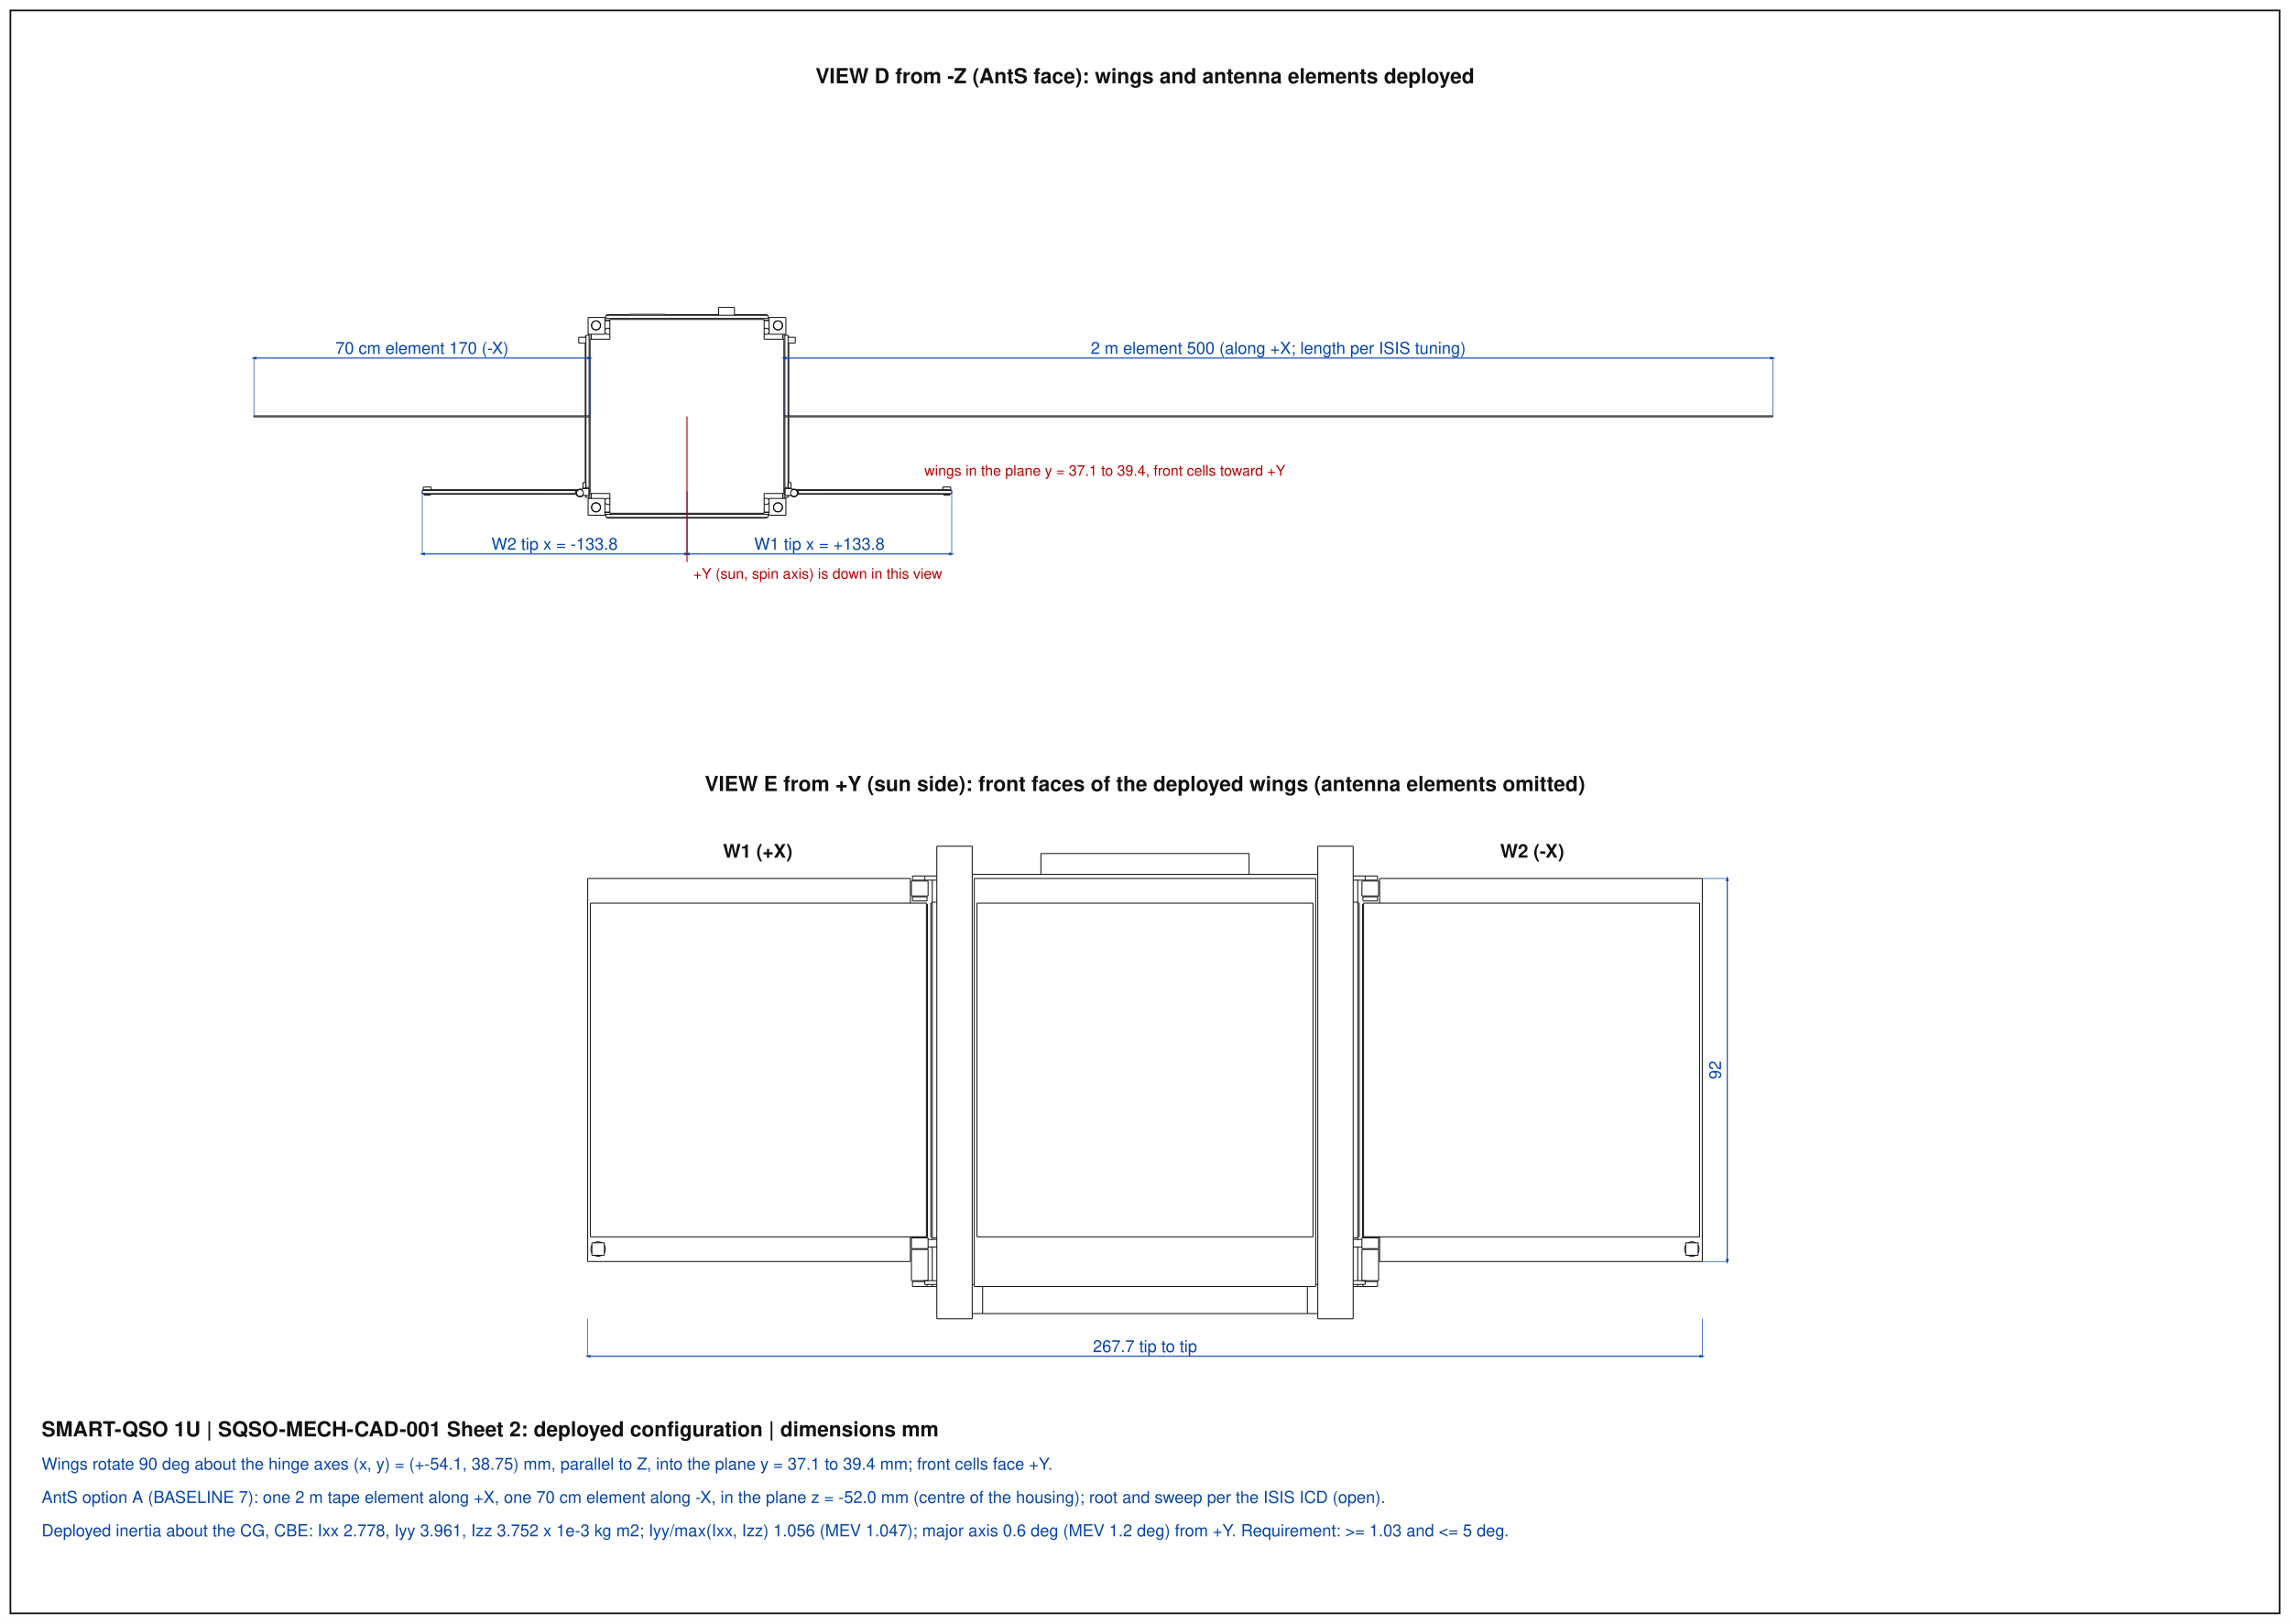
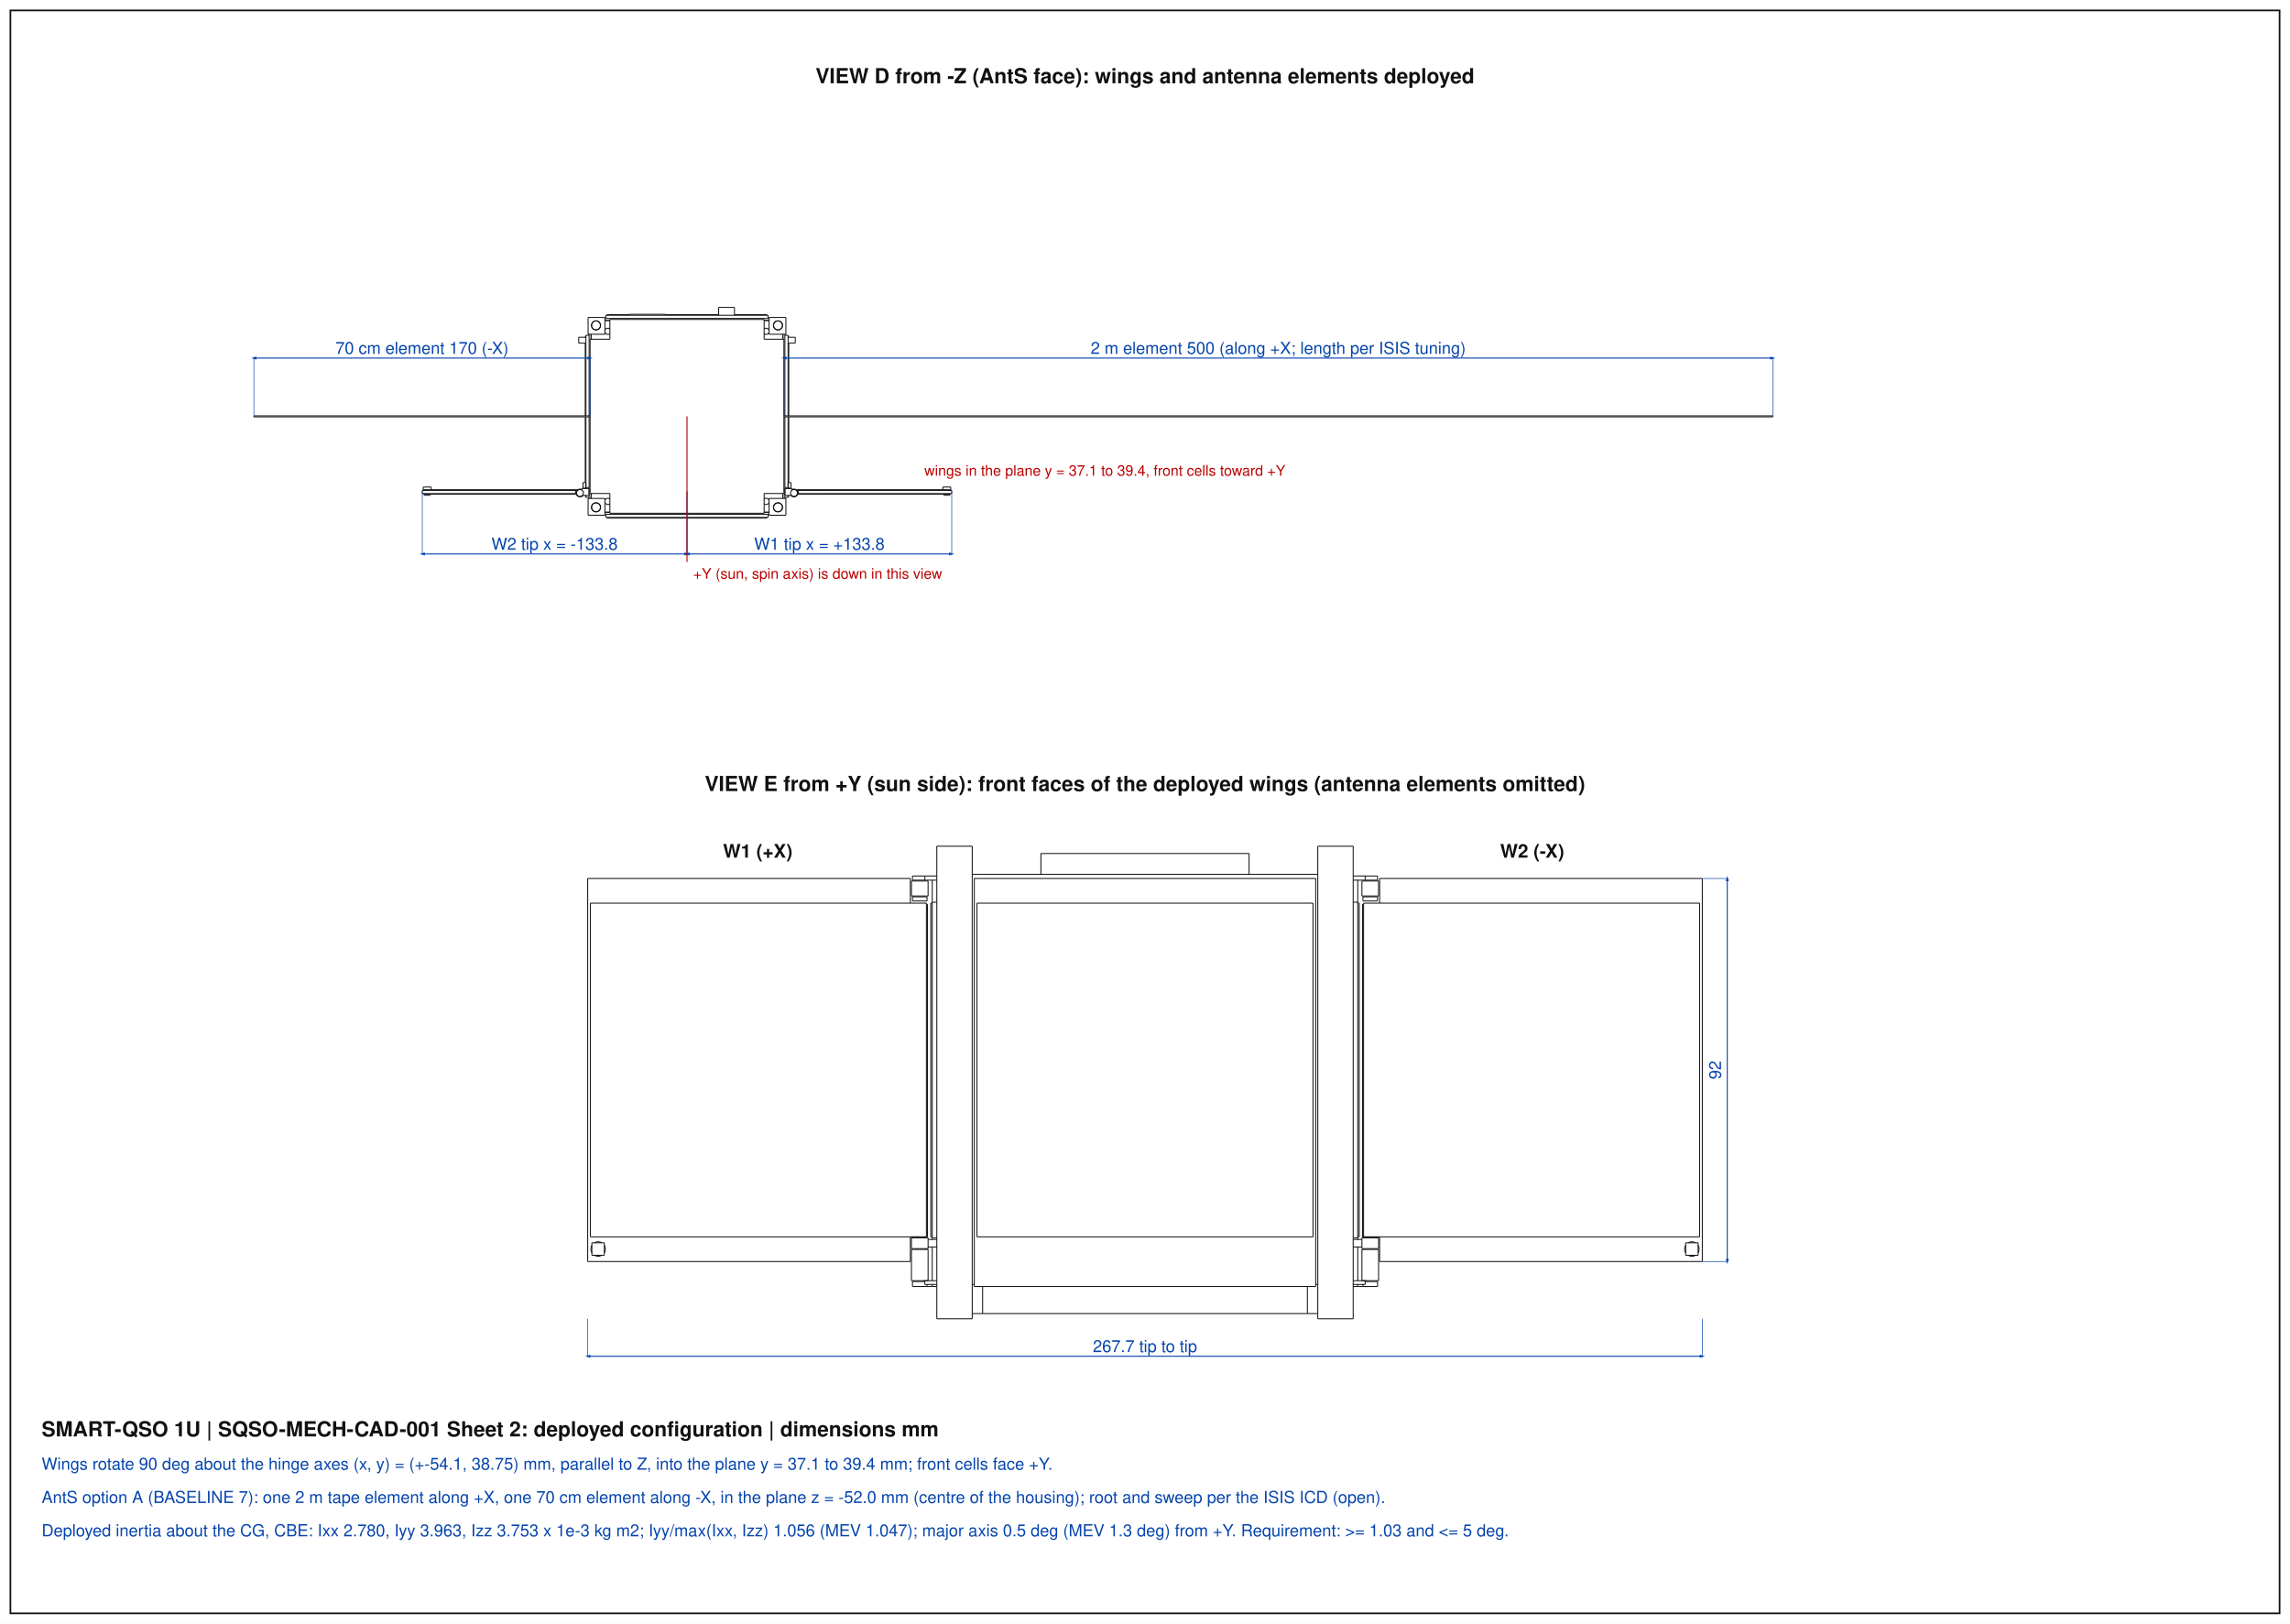
<svg xmlns="http://www.w3.org/2000/svg" width="1100" height="780" viewBox="0 0 1100 780">
  <style>polyline.v{fill:none;stroke:#111;stroke-width:0.45}polyline.h{fill:none;stroke:#999;stroke-width:0.25;stroke-dasharray:1.5,1.5}line.dim{stroke:#0645ad;stroke-width:0.5}line.ext{stroke:#0645ad;stroke-width:0.3}line.call{stroke:#b00;stroke-width:0.5}rect.env{fill:none;stroke:#e07b00;stroke-width:0.5;stroke-dasharray:4,2}text.t{font-family:Helvetica,Arial,sans-serif;fill:#0645ad}text.c{font-family:Helvetica,Arial,sans-serif;fill:#b00}text.h{font-family:Helvetica,Arial,sans-serif;fill:#111;font-weight:bold}rect.frame{fill:none;stroke:#111;stroke-width:0.8}</style>
  <defs>
    <marker id="a" viewBox="0 0 10 10" refX="5" refY="5" markerWidth="5" markerHeight="5" orient="auto-start-reverse">
      <path d="M0,2 L10,5 L0,8 z" fill="#0645ad" />
    </marker>
  </defs>
  <rect x="0" y="0" width="1100" height="780" fill="#fff" />
  <rect class="frame" x="5" y="5" width="1090" height="770" />
  <polyline class="v" points="369.43,239.43 377.50,239.43" />
  <polyline class="v" points="369.43,239.43 369.43,247.50" />
  <polyline class="v" points="375.93,243.70 375.76,244.55 375.28,245.28 374.55,245.76 373.70,245.93 372.85,245.76 372.12,245.28 371.64,244.55 371.47,243.70 371.64,242.85 372.12,242.12 372.85,241.64 373.70,241.47 374.55,241.64 375.28,242.12 375.76,242.85 375.93,243.70" />
  <polyline class="v" points="377.50,239.43 377.50,247.50" />
  <polyline class="v" points="369.43,247.50 377.50,247.50" />
  <polyline class="v" points="377.50,152.50 377.50,160.57" />
  <polyline class="v" points="369.43,152.50 369.43,160.57" />
  <polyline class="v" points="369.43,160.57 377.50,160.57" />
  <polyline class="v" points="369.43,152.50 377.50,152.50" />
  <polyline class="v" points="375.93,156.30 375.76,157.15 375.28,157.88 374.55,158.36 373.70,158.53 372.85,158.36 372.12,157.88 371.64,157.15 371.47,156.30 371.64,155.45 372.12,154.72 372.85,154.24 373.70,154.07 374.55,154.24 375.28,154.72 375.76,155.45 375.93,156.30" />
  <polyline class="v" points="282.50,239.43 282.50,247.50" />
  <polyline class="v" points="282.50,239.43 290.57,239.43" />
  <polyline class="v" points="282.50,247.50 290.57,247.50" />
  <polyline class="v" points="290.57,239.43 290.57,247.50" />
  <polyline class="v" points="288.53,243.70 288.36,244.55 287.88,245.28 287.15,245.76 286.30,245.93 285.45,245.76 284.72,245.28 284.24,244.55 284.07,243.70 284.24,242.85 284.72,242.12 285.45,241.64 286.30,241.47 287.15,241.64 287.88,242.12 288.36,242.85 288.53,243.70" />
  <polyline class="v" points="282.50,152.50 282.50,160.57" />
  <polyline class="v" points="282.50,152.50 290.57,152.50" />
  <polyline class="v" points="282.50,160.57 290.57,160.57" />
  <polyline class="v" points="290.57,152.50 290.57,160.57" />
  <polyline class="v" points="288.53,156.30 288.36,157.15 287.88,157.88 287.15,158.36 286.30,158.53 285.45,158.36 284.72,157.88 284.24,157.15 284.07,156.30 284.24,155.45 284.72,154.72 285.45,154.24 286.30,154.07 287.15,154.24 287.88,154.72 288.36,155.45 288.53,156.30" />
  <polyline class="v" points="283.93,160.57 283.93,162.95" />
  <polyline class="v" points="283.93,237.05 283.93,239.43" />
  <polyline class="v" points="290.57,153.93 292.95,153.93" />
  <polyline class="v" points="367.05,153.93 369.43,153.93" />
  <polyline class="v" points="290.57,246.07 292.95,246.07" />
  <polyline class="v" points="367.05,246.07 369.43,246.07" />
  <polyline class="v" points="376.07,160.57 376.07,162.95" />
  <polyline class="v" points="376.07,237.05 376.07,239.43" />
  <polyline class="v" points="292.95,160.34 292.31,160.64 291.59,160.61 290.97,160.27 290.57,159.68" />
  <polyline class="v" points="290.57,158.62 290.97,158.03 291.59,157.69 292.31,157.66 292.95,157.96" />
  <polyline class="v" points="369.43,159.68 369.03,160.27 368.41,160.61 367.69,160.64 367.05,160.34" />
  <polyline class="v" points="367.05,157.96 367.69,157.66 368.41,157.69 369.03,158.03 369.43,158.62" />
  <polyline class="v" points="292.95,242.04 292.31,242.34 291.59,242.31 290.97,241.97 290.57,241.38" />
  <polyline class="v" points="290.57,240.32 290.97,239.73 291.59,239.39 292.31,239.36 292.95,239.66" />
  <polyline class="v" points="369.43,241.38 369.03,241.97 368.41,242.31 367.69,242.34 367.05,242.04" />
  <polyline class="v" points="367.05,239.66 367.69,239.36 368.41,239.39 369.03,239.73 369.43,240.32" />
  <polyline class="v" points="376.07,160.57 376.07,162.95" />
  <polyline class="v" points="376.07,237.05 376.07,239.43" />
  <polyline class="v" points="377.02,160.57 377.02,161.05" />
  <polyline class="v" points="377.02,234.20 377.02,239.43" />
  <polyline class="v" points="282.98,160.57 282.98,161.05" />
  <polyline class="v" points="282.98,234.20 282.98,239.43" />
  <polyline class="v" points="283.93,160.57 283.93,162.95" />
  <polyline class="v" points="283.93,237.05 283.93,239.43" />
  <polyline class="v" points="290.57,246.07 292.95,246.07" />
  <polyline class="v" points="367.05,246.07 369.43,246.07" />
  <polyline class="v" points="290.57,247.03 291.05,247.03" />
  <polyline class="v" points="368.95,247.03 369.43,247.03" />
  <polyline class="v" points="290.57,152.97 291.05,152.97" />
  <polyline class="v" points="368.95,152.97 369.43,152.97" />
  <polyline class="v" points="290.57,153.93 292.95,153.93" />
  <polyline class="v" points="367.05,153.93 369.43,153.93" />
  <polyline class="v" points="375.84,243.70 375.65,244.57 375.13,245.29 374.36,245.73 373.48,245.83 372.63,245.55 371.97,244.96 371.61,244.14 371.61,243.26 371.97,242.44 372.63,241.85 373.48,241.57 374.36,241.67 375.13,242.11 375.65,242.83 375.84,243.70" />
  <polyline class="v" points="288.44,156.30 288.25,157.17 287.73,157.89 286.96,158.33 286.08,158.43 285.23,158.15 284.57,157.56 284.21,156.74 284.21,155.86 284.57,155.04 285.23,154.45 286.08,154.17 286.96,154.27 287.73,154.71 288.25,155.43 288.44,156.30" />
  <polyline class="v" points="288.44,243.70 288.25,244.57 287.73,245.29 286.96,245.73 286.08,245.83 285.23,245.55 284.57,244.96 284.21,244.14 284.21,243.26 284.57,242.44 285.23,241.85 286.08,241.57 286.96,241.67 287.73,242.11 288.25,242.83 288.44,243.70" />
  <polyline class="v" points="375.84,156.30 375.65,157.17 375.13,157.89 374.36,158.33 373.48,158.43 372.63,158.15 371.97,157.56 371.61,156.74 371.61,155.86 371.97,155.04 372.63,154.45 373.48,154.17 374.36,154.27 375.13,154.71 375.65,155.43 375.84,156.30" />
  <polyline class="v" points="352.80,147.66 352.70,147.66 352.42,147.66 351.97,147.66 351.37,147.66 350.65,147.66 349.85,147.66 349.00,147.66 348.15,147.66 347.35,147.66 346.63,147.66 346.03,147.66 345.58,147.66 345.30,147.66 345.20,147.66" />
  <polyline class="v" points="302.45,150.98 302.45,151.45" />
  <polyline class="v" points="319.55,150.98 319.55,151.45" />
  <polyline class="v" points="302.45,150.98 319.55,150.98" />
  <polyline class="v" points="377.02,161.05 377.02,199.76" />
  <polyline class="v" points="377.02,200.24 377.02,234.20" />
  <polyline class="v" points="377.02,161.05 378.55,161.05" />
  <polyline class="v" points="378.55,234.20 377.02,234.20" />
  <polyline class="v" points="378.55,161.05 378.55,199.76" />
  <polyline class="v" points="378.55,200.24 378.55,234.20" />
  <polyline class="v" points="377.02,238.95 378.55,238.95" />
  <polyline class="v" points="378.55,238.95 378.55,238.00" />
  <polyline class="v" points="378.55,234.68 378.55,234.48" />
  <polyline class="v" points="378.88,161.67 378.88,162.00" />
  <polyline class="v" points="378.88,164.85 378.88,199.76" />
  <polyline class="v" points="378.88,200.24 378.88,231.82" />
  <polyline class="v" points="378.88,234.49 378.88,234.67" />
  <polyline class="v" points="378.88,238.00 378.88,238.33" />
  <polyline class="v" points="378.55,161.67 378.88,161.67" />
  <polyline class="v" points="378.55,238.33 378.88,238.33" />
  <polyline class="v" points="281.45,161.05 281.45,199.76" />
  <polyline class="v" points="281.45,200.24 281.45,234.20" />
  <polyline class="v" points="281.45,238.95 281.45,238.00" />
  <polyline class="v" points="281.45,234.68 281.45,234.48" />
  <polyline class="v" points="281.45,161.05 282.98,161.05" />
  <polyline class="v" points="282.98,234.20 281.45,234.20" />
  <polyline class="v" points="282.98,161.05 282.98,199.76" />
  <polyline class="v" points="282.98,200.24 282.98,234.20" />
  <polyline class="v" points="281.45,238.95 282.98,238.95" />
  <polyline class="v" points="281.12,161.67 281.12,162.00" />
  <polyline class="v" points="281.12,164.85 281.12,199.76" />
  <polyline class="v" points="281.12,200.24 281.12,231.82" />
  <polyline class="v" points="281.12,234.49 281.12,234.67" />
  <polyline class="v" points="281.12,238.00 281.12,238.33" />
  <polyline class="v" points="281.12,161.67 281.45,161.67" />
  <polyline class="v" points="281.12,238.33 281.45,238.33" />
  <polyline class="v" points="291.05,247.03 291.05,248.55" />
  <polyline class="v" points="368.95,247.03 368.95,248.55" />
  <polyline class="v" points="291.05,247.03 368.95,247.03" />
  <polyline class="v" points="291.05,248.55 368.95,248.55" />
  <polyline class="v" points="291.67,248.55 291.67,248.88" />
  <polyline class="v" points="368.33,248.55 368.33,248.88" />
  <polyline class="v" points="291.67,248.88 368.33,248.88" />
  <polyline class="v" points="291.05,151.45 291.05,152.97" />
  <polyline class="v" points="291.05,151.45 368.95,151.45" />
  <polyline class="v" points="291.05,152.97 368.95,152.97" />
  <polyline class="v" points="368.95,151.45 368.95,152.97" />
  <polyline class="v" points="291.67,151.12 291.67,151.45" />
  <polyline class="v" points="368.33,151.12 368.33,151.45" />
  <polyline class="v" points="291.67,151.12 302.45,151.12" />
  <polyline class="v" points="319.55,151.12 345.20,151.12" />
  <polyline class="v" points="352.80,151.12 368.33,151.12" />
  <polyline class="v" points="457.16,235.58 383.53,235.58" />
  <polyline class="v" points="382.84,235.58 383.53,235.58" />
  <polyline class="v" points="457.16,235.58 457.16,237.10" />
  <polyline class="v" points="383.53,237.10 383.53,235.58" />
  <polyline class="v" points="457.16,237.10 383.53,237.10" />
  <polyline class="v" points="383.27,237.10 383.53,237.10" />
  <polyline class="v" points="456.54,235.24 382.47,235.25" />
  <polyline class="v" points="456.54,235.24 456.54,235.58" />
  <polyline class="v" points="456.54,237.43 456.21,237.43" />
  <polyline class="v" points="453.36,237.43 383.19,237.43" />
  <polyline class="v" points="456.54,237.10 456.54,237.43" />
  <polyline class="v" points="456.21,237.43 453.36,237.43" />
  <polyline class="v" points="456.21,237.90 453.36,237.90" />
  <polyline class="v" points="456.21,237.43 456.21,237.90" />
  <polyline class="v" points="453.36,237.43 453.36,237.90" />
  <polyline class="v" points="456.68,233.96 456.63,233.96 456.49,233.96 456.27,233.96 455.97,233.96 455.61,233.96 455.21,233.96 454.78,233.96 454.36,233.96 453.96,233.96 453.60,233.96 453.30,233.96 453.07,233.96 452.93,233.96 452.88,233.96" />
  <polyline class="v" points="383.06,236.81 382.89,237.53 382.43,238.11 381.76,238.43 381.03,238.43 380.36,238.11 379.90,237.53 379.73,236.81 379.90,236.09 380.36,235.51 381.03,235.19 381.76,235.19 382.43,235.51 382.89,236.09 383.06,236.81" />
  <polyline class="v" points="380.44,234.68 380.44,235.45" />
  <polyline class="v" points="377.02,234.68 380.44,234.68" />
  <polyline class="v" points="377.02,234.68 377.02,238.00" />
  <polyline class="v" points="377.02,238.00 380.23,238.00" />
  <polyline class="v" points="383.30,236.81 383.14,237.57 382.69,238.20 382.02,238.61 381.26,238.71 380.51,238.49 379.91,238.00" />
  <polyline class="v" points="380.44,235.17 381.20,234.92 381.98,235.01 382.67,235.40 383.13,236.04 383.30,236.81" />
  <polyline class="v" points="380.44,235.15 380.48,235.15" />
  <polyline class="v" points="382.01,162.00 382.01,162.04 382.01,162.14 382.01,162.31 382.01,162.54 382.01,162.81 382.01,163.11 382.01,163.43 382.01,163.74 382.01,164.04 382.01,164.31 382.01,164.54 382.01,164.71 382.01,164.81 382.01,164.85" />
  <polyline class="v" points="378.55,231.82 378.55,234.48" />
  <polyline class="v" points="379.97,231.82 379.97,234.48" />
  <polyline class="v" points="378.55,231.82 379.97,231.82" />
  <polyline class="v" points="378.55,234.48 379.97,234.48" />
  <polyline class="v" points="202.84,235.58 276.47,235.58" />
  <polyline class="v" points="277.16,235.58 276.47,235.58" />
  <polyline class="v" points="202.84,235.58 202.84,237.10" />
  <polyline class="v" points="276.47,237.10 276.47,235.58" />
  <polyline class="v" points="202.84,237.10 276.47,237.10" />
  <polyline class="v" points="276.73,237.10 276.47,237.10" />
  <polyline class="v" points="203.46,235.24 277.53,235.25" />
  <polyline class="v" points="203.46,235.24 203.46,235.58" />
  <polyline class="v" points="203.46,237.43 203.79,237.43" />
  <polyline class="v" points="206.64,237.43 276.81,237.43" />
  <polyline class="v" points="203.46,237.10 203.46,237.43" />
  <polyline class="v" points="203.79,237.43 206.64,237.43" />
  <polyline class="v" points="203.79,237.90 206.64,237.90" />
  <polyline class="v" points="203.79,237.43 203.79,237.90" />
  <polyline class="v" points="206.64,237.43 206.64,237.90" />
  <polyline class="v" points="203.32,233.96 203.37,233.96 203.51,233.96 203.73,233.96 204.03,233.96 204.39,233.96 204.79,233.96 205.22,233.96 205.64,233.96 206.04,233.96 206.40,233.96 206.70,233.96 206.93,233.96 207.07,233.96 207.12,233.96" />
  <polyline class="v" points="276.94,236.81 277.11,237.53 277.57,238.11 278.24,238.43 278.97,238.43 279.64,238.11 280.10,237.53 280.27,236.81 280.10,236.09 279.64,235.51 278.97,235.19 278.24,235.19 277.57,235.51 277.11,236.09 276.94,236.81" />
  <polyline class="v" points="279.56,234.68 279.56,235.45" />
  <polyline class="v" points="282.98,234.68 279.56,234.68" />
  <polyline class="v" points="282.98,234.68 282.98,238.00" />
  <polyline class="v" points="282.98,238.00 279.77,238.00" />
  <polyline class="v" points="276.70,236.81 276.86,237.57 277.31,238.20 277.98,238.61 278.74,238.71 279.49,238.49 280.09,238.00" />
  <polyline class="v" points="279.56,235.17 278.80,234.92 278.02,235.01 277.33,235.40 276.87,236.04 276.70,236.81" />
  <polyline class="v" points="279.56,235.15 279.52,235.15" />
  <polyline class="v" points="277.99,162.00 277.99,162.04 277.99,162.14 277.99,162.31 277.99,162.54 277.99,162.81 277.99,163.11 277.99,163.43 277.99,163.74 277.99,164.04 277.99,164.31 277.99,164.54 277.99,164.71 277.99,164.81 277.99,164.85" />
  <polyline class="v" points="281.45,231.82 281.45,234.48" />
  <polyline class="v" points="280.03,231.82 280.03,234.48" />
  <polyline class="v" points="281.45,231.82 280.03,231.82" />
  <polyline class="v" points="281.45,234.48 280.03,234.48" />
  <polyline class="v" points="283.45,162.95 283.45,237.05" />
  <polyline class="v" points="292.95,237.05 283.45,237.05" />
  <polyline class="v" points="292.95,246.55 367.05,246.55" />
  <polyline class="v" points="367.05,237.05 367.05,246.55" />
  <polyline class="v" points="376.55,237.05 367.05,237.05" />
  <polyline class="v" points="376.55,162.95 376.55,237.05" />
  <polyline class="v" points="376.55,162.95 367.05,162.95" />
  <polyline class="v" points="367.05,153.45 367.05,162.95" />
  <polyline class="v" points="292.95,153.45 367.05,153.45" />
  <polyline class="v" points="292.95,153.45 292.95,162.95" />
  <polyline class="v" points="292.95,162.95 283.45,162.95" />
  <polyline class="v" points="292.95,237.05 292.95,246.55" />
  <polyline class="v" points="851.55,199.76 851.55,200.24" />
  <polyline class="v" points="376.55,199.76 851.55,199.76" />
  <polyline class="v" points="376.55,200.24 851.55,200.24" />
  <polyline class="v" points="121.95,199.76 121.95,200.24" />
  <polyline class="v" points="121.95,199.76 283.45,199.76" />
  <polyline class="v" points="121.95,200.24 283.45,200.24" />
  <polyline class="v" points="287.25,158.32 287.25,158.21" />
  <polyline class="v" points="287.44,154.50 287.61,154.50" />
  <polyline class="v" points="372.39,154.50 372.56,154.50" />
  <polyline class="v" points="372.75,241.79 372.75,241.68" />
  <polyline class="v" points="372.75,158.32 372.75,158.21" />
  <polyline class="v" points="372.39,245.50 372.56,245.50" />
  <polyline class="v" points="287.44,245.50 287.61,245.50" />
  <polyline class="v" points="287.25,241.79 287.25,241.68" />
  <polyline class="v" points="345.20,147.66 345.20,151.45" />
  <polyline class="v" points="352.80,147.66 352.80,151.45" />
  <polyline class="v" points="452.88,233.96 452.88,235.24" />
  <polyline class="v" points="456.68,233.96 456.68,235.58" />
  <polyline class="v" points="378.55,164.85 382.01,164.85" />
  <polyline class="v" points="378.55,162.00 382.01,162.00" />
  <polyline class="v" points="203.32,233.96 203.32,235.58" />
  <polyline class="v" points="207.12,233.96 207.12,235.24" />
  <polyline class="v" points="281.45,162.00 277.99,162.00" />
  <polyline class="v" points="281.45,164.85 277.99,164.85" />
  <text class="h" x="550.0" y="40.0" font-size="10" text-anchor="middle">VIEW D  from -Z (AntS face): wings and antenna elements deployed</text>
  <line class="ext" x1="376.55" y1="200.00" x2="376.55" y2="172.00" />
  <line class="ext" x1="851.55" y1="200.00" x2="851.55" y2="172.00" />
  <line class="dim" x1="376.55" y1="172.00" x2="851.55" y2="172.00" marker-start="url(#a)" marker-end="url(#a)" />
  <text class="t" x="614.0" y="170.0" font-size="8" text-anchor="middle">2 m element 500 (along +X; length per ISIS tuning)</text>
  <line class="ext" x1="121.95" y1="200.00" x2="121.95" y2="172.00" />
  <line class="ext" x1="283.45" y1="200.00" x2="283.45" y2="172.00" />
  <line class="dim" x1="121.95" y1="172.00" x2="283.45" y2="172.00" marker-start="url(#a)" marker-end="url(#a)" />
  <text class="t" x="202.7" y="170.0" font-size="8" text-anchor="middle">70 cm element 170 (-X)</text>
  <line class="ext" x1="330.00" y1="236.10" x2="330.00" y2="266.10" />
  <line class="ext" x1="457.16" y1="236.10" x2="457.16" y2="266.10" />
  <line class="dim" x1="330.00" y1="266.10" x2="457.16" y2="266.10" marker-start="url(#a)" marker-end="url(#a)" />
  <text class="t" x="393.6" y="264.1" font-size="8" text-anchor="middle">W1 tip x = +133.8</text>
  <line class="ext" x1="202.84" y1="236.10" x2="202.84" y2="266.10" />
  <line class="ext" x1="330.00" y1="236.10" x2="330.00" y2="266.10" />
  <line class="dim" x1="202.84" y1="266.10" x2="330.00" y2="266.10" marker-start="url(#a)" marker-end="url(#a)" />
  <text class="t" x="266.4" y="264.1" font-size="8" text-anchor="middle">W2 tip x = -133.8</text>
  <line class="call" x1="330.00" y1="200.00" x2="330.00" y2="270.00" />
  <text class="c" x="333.0" y="278.0" font-size="7" text-anchor="start">+Y (sun, spin axis) is down in this view</text>
  <text class="c" x="444.0" y="228.5" font-size="7" text-anchor="start">wings in the plane y = 37.1 to 39.4, front cells toward +Y</text>
  <polyline class="v" points="467.00,406.50 467.00,633.50" />
  <polyline class="v" points="450.00,633.50 450.00,406.50" />
  <polyline class="v" points="467.00,633.50 450.00,633.50" />
  <polyline class="v" points="467.00,406.50 450.00,406.50" />
  <polyline class="v" points="650.00,406.50 650.00,633.50" />
  <polyline class="v" points="650.00,633.50 633.00,633.50" />
  <polyline class="v" points="633.00,406.50 633.00,633.50" />
  <polyline class="v" points="650.00,406.50 633.00,406.50" />
  <polyline class="v" points="633.00,617.00 632.00,617.00" />
  <polyline class="v" points="468.00,617.00 467.00,617.00" />
  <polyline class="v" points="633.00,420.00 467.00,420.00" />
  <polyline class="v" points="447.80,433.40 447.80,422.80" />
  <polyline class="v" points="447.80,618.00 450.00,618.00" />
  <polyline class="v" points="450.00,433.40 447.80,433.40" />
  <polyline class="v" points="447.80,595.40 447.80,594.60" />
  <polyline class="v" points="447.80,594.60 447.80,433.40" />
  <polyline class="v" points="450.00,594.60 447.80,594.60" />
  <polyline class="v" points="447.10,594.15 447.10,433.85" />
  <polyline class="v" points="447.80,594.15 447.10,594.15" />
  <polyline class="v" points="447.80,433.85 447.10,433.85" />
  <polyline class="v" points="652.20,433.40 652.20,422.80" />
  <polyline class="v" points="652.20,595.40 652.20,594.60" />
  <polyline class="v" points="652.20,594.60 652.20,433.40" />
  <polyline class="v" points="650.00,618.00 652.20,618.00" />
  <polyline class="v" points="652.20,433.40 650.00,433.40" />
  <polyline class="v" points="652.20,594.60 650.00,594.60" />
  <polyline class="v" points="652.90,594.15 652.90,433.85" />
  <polyline class="v" points="652.90,594.15 652.20,594.15" />
  <polyline class="v" points="652.90,433.85 652.20,433.85" />
  <polyline class="v" points="632.00,618.00 632.00,422.00" />
  <polyline class="v" points="468.00,618.00 468.00,422.00" />
  <polyline class="v" points="632.00,618.00 468.00,618.00" />
  <polyline class="v" points="632.00,422.00 468.00,422.00" />
  <polyline class="v" points="630.70,594.15 630.70,433.85" />
  <polyline class="v" points="469.30,594.15 469.30,433.85" />
  <polyline class="v" points="630.70,594.15 469.30,594.15" />
  <polyline class="v" points="630.70,433.85 469.30,433.85" />
  <polyline class="v" points="282.30,422.00 437.30,422.00" />
  <polyline class="v" points="282.30,606.00 282.30,422.00" />
  <polyline class="v" points="437.30,433.85 437.30,422.00" />
  <polyline class="v" points="282.30,606.00 437.30,606.00" />
  <polyline class="v" points="445.50,434.40 445.00,434.40" />
  <polyline class="v" points="437.30,606.00 437.30,594.20" />
  <polyline class="v" points="445.50,594.20 445.50,434.40" />
  <polyline class="v" points="445.50,594.20 437.30,594.20" />
  <polyline class="v" points="287.30,596.50 286.36,596.63 285.50,597.00" />
  <polyline class="v" points="284.30,598.20 283.86,599.37 283.86,600.63 284.30,601.80" />
  <polyline class="v" points="285.50,603.00 286.67,603.44 287.93,603.44 289.10,603.00" />
  <polyline class="v" points="290.30,601.80 290.74,600.63 290.74,599.37 290.30,598.20" />
  <polyline class="v" points="289.10,597.00 288.24,596.63 287.30,596.50" />
  <polyline class="v" points="283.60,594.15 283.60,433.85" />
  <polyline class="v" points="283.60,433.85 445.00,433.85" />
  <polyline class="v" points="445.00,594.15 445.00,433.85" />
  <polyline class="v" points="283.60,594.15 445.00,594.15" />
  <polyline class="v" points="284.30,603.00 284.30,597.00" />
  <polyline class="v" points="284.30,597.00 290.30,597.00" />
  <polyline class="v" points="290.30,603.00 290.30,597.00" />
  <polyline class="v" points="284.30,603.00 290.30,603.00" />
  <polyline class="v" points="438.30,422.80 438.35,422.80 438.49,422.80 438.73,422.80 439.06,422.80 439.46,422.80 439.92,422.80 440.44,422.80 441.00,422.80 441.58,422.80 442.17,422.80 442.74,422.80 443.29,422.80 443.80,422.80 444.25,422.80" />
  <polyline class="v" points="444.25,422.80 444.25,420.80" />
  <polyline class="v" points="444.25,420.80 443.80,420.80 443.29,420.80 442.74,420.80 442.17,420.80 441.58,420.80 441.00,420.80 440.44,420.80 439.92,420.80 439.46,420.80 439.06,420.80 438.73,420.80 438.49,420.80 438.35,420.80 438.30,420.80" />
  <polyline class="v" points="450.00,420.80 444.25,420.80" />
  <polyline class="v" points="450.00,422.80 444.25,422.80" />
  <polyline class="v" points="438.30,618.00 438.30,615.60" />
  <polyline class="v" points="438.30,618.00 438.39,618.00 438.65,618.00 439.06,618.00 439.62,618.00 440.28,618.00 441.02,618.00 441.80,618.00 442.58,618.00 443.32,618.00 443.98,618.00 444.54,618.00 444.95,618.00 445.21,618.00 445.30,618.00" />
  <polyline class="v" points="438.30,615.60 438.35,615.60 438.49,615.60 438.73,615.60 439.06,615.60 439.46,615.60 439.92,615.60 440.44,615.60 441.00,615.60 441.58,615.60 442.17,615.60 442.74,615.60 443.29,615.60 443.80,615.60 444.25,615.60" />
  <polyline class="v" points="444.25,617.00 444.25,615.60" />
  <polyline class="v" points="443.80,615.60 443.80,615.20" />
  <polyline class="v" points="450.00,615.20 443.80,615.20" />
  <polyline class="v" points="450.00,617.00 444.25,617.00" />
  <polyline class="v" points="438.30,430.80 438.39,430.80 438.65,430.80 439.06,430.80 439.62,430.80 440.28,430.80 441.02,430.80 441.80,430.80 442.58,430.80 443.32,430.80 443.98,430.80 444.54,430.80 444.95,430.80 445.21,430.80 445.30,430.80" />
  <polyline class="v" points="438.30,432.80 438.30,430.80" />
  <polyline class="v" points="438.30,432.80 438.39,432.80 438.65,432.80 439.06,432.80 439.62,432.80 440.28,432.80 441.02,432.80 441.80,432.80 442.58,432.80 443.32,432.80 443.98,432.80 444.54,432.80 444.95,432.80 445.21,432.80 445.30,432.80" />
  <polyline class="v" points="437.80,600.20 437.90,600.20 438.20,600.20 438.67,600.20 439.31,600.20 440.06,600.20 440.91,600.20 441.80,600.20 442.69,600.20 443.54,600.20 444.29,600.20 444.93,600.20 445.40,600.20 445.70,600.20 445.80,600.20" />
  <polyline class="v" points="437.80,615.20 437.80,600.20" />
  <polyline class="v" points="437.80,615.20 437.90,615.20 438.20,615.20 438.67,615.20 439.31,615.20 440.06,615.20 440.91,615.20 441.80,615.20 442.69,615.20 443.54,615.20 444.29,615.20 444.93,615.20 445.40,615.20 445.70,615.20 445.80,615.20" />
  <polyline class="v" points="437.80,423.20 437.90,423.20 438.20,423.20 438.67,423.20 439.31,423.20 440.06,423.20 440.91,423.20 441.80,423.20 442.69,423.20 443.54,423.20 444.29,423.20 444.93,423.20 445.40,423.20 445.70,423.20 445.80,423.20" />
  <polyline class="v" points="437.80,430.40 437.80,423.20" />
  <polyline class="v" points="437.80,430.40 437.90,430.40 438.20,430.40 438.67,430.40 439.31,430.40 440.06,430.40 440.91,430.40 441.80,430.40 442.69,430.40 443.54,430.40 444.29,430.40 444.93,430.40 445.40,430.40 445.70,430.40 445.80,430.40" />
  <polyline class="v" points="437.80,599.80 437.80,594.60" />
  <polyline class="v" points="437.80,599.80 437.90,599.80 438.20,599.80 438.67,599.80 439.31,599.80 440.06,599.80 440.91,599.80 441.80,599.80 442.69,599.80 443.54,599.80 444.29,599.80 444.93,599.80 445.40,599.80 445.70,599.80 445.80,599.80" />
  <polyline class="v" points="437.80,594.60 437.90,594.60 438.20,594.60 438.67,594.60 439.31,594.60 440.06,594.60 440.91,594.60 441.80,594.60 442.69,594.60 443.54,594.60 444.29,594.60 444.93,594.60 445.40,594.60 445.70,594.60 445.80,594.60" />
  <polyline class="v" points="450.00,595.40 445.80,595.40" />
  <polyline class="v" points="450.00,599.00 445.80,599.00" />
  <polyline class="v" points="440.50,600.20 440.50,600.17 440.50,600.14 440.50,600.11 440.50,600.09 440.50,600.06 440.50,600.03 440.50,600.00 440.50,599.97 440.50,599.94 440.50,599.91 440.50,599.89 440.50,599.86 440.50,599.83 440.50,599.80" />
  <polyline class="v" points="447.80,618.00 447.80,617.00" />
  <polyline class="v" points="447.80,615.20 447.80,599.00" />
  <polyline class="v" points="444.80,600.20 444.80,599.80" />
  <polyline class="v" points="447.80,618.00 445.30,618.00" />
  <polyline class="v" points="817.70,422.00 662.70,422.00" />
  <polyline class="v" points="817.70,606.00 817.70,422.00" />
  <polyline class="v" points="662.70,433.85 662.70,422.00" />
  <polyline class="v" points="817.70,606.00 662.70,606.00" />
  <polyline class="v" points="654.50,434.40 655.00,434.40" />
  <polyline class="v" points="662.70,606.00 662.70,594.20" />
  <polyline class="v" points="654.50,594.20 654.50,434.40" />
  <polyline class="v" points="654.50,594.20 662.70,594.20" />
  <polyline class="v" points="812.70,596.50 813.64,596.63 814.50,597.00" />
  <polyline class="v" points="815.70,598.20 816.14,599.37 816.14,600.63 815.70,601.80" />
  <polyline class="v" points="814.50,603.00 813.33,603.44 812.07,603.44 810.90,603.00" />
  <polyline class="v" points="809.70,601.80 809.26,600.63 809.26,599.37 809.70,598.20" />
  <polyline class="v" points="810.90,597.00 811.76,596.63 812.70,596.50" />
  <polyline class="v" points="816.40,594.15 816.40,433.85" />
  <polyline class="v" points="816.40,433.85 655.00,433.85" />
  <polyline class="v" points="655.00,594.15 655.00,433.85" />
  <polyline class="v" points="816.40,594.15 655.00,594.15" />
  <polyline class="v" points="815.70,603.00 815.70,597.00" />
  <polyline class="v" points="815.70,597.00 809.70,597.00" />
  <polyline class="v" points="809.70,603.00 809.70,597.00" />
  <polyline class="v" points="815.70,603.00 809.70,603.00" />
  <polyline class="v" points="661.70,422.80 661.65,422.80 661.51,422.80 661.27,422.80 660.94,422.80 660.54,422.80 660.08,422.80 659.56,422.80 659.00,422.80 658.42,422.80 657.83,422.80 657.26,422.80 656.71,422.80 656.20,422.80 655.75,422.80" />
  <polyline class="v" points="655.75,422.80 655.75,420.80" />
  <polyline class="v" points="655.75,420.80 656.20,420.80 656.71,420.80 657.26,420.80 657.83,420.80 658.42,420.80 659.00,420.80 659.56,420.80 660.08,420.80 660.54,420.80 660.94,420.80 661.27,420.80 661.51,420.80 661.65,420.80 661.70,420.80" />
  <polyline class="v" points="650.00,420.80 655.75,420.80" />
  <polyline class="v" points="650.00,422.80 655.75,422.80" />
  <polyline class="v" points="661.70,618.00 661.70,615.60" />
  <polyline class="v" points="661.70,618.00 661.61,618.00 661.35,618.00 660.94,618.00 660.38,618.00 659.72,618.00 658.98,618.00 658.20,618.00 657.42,618.00 656.68,618.00 656.02,618.00 655.46,618.00 655.05,618.00 654.79,618.00 654.70,618.00" />
  <polyline class="v" points="661.70,615.60 661.65,615.60 661.51,615.60 661.27,615.60 660.94,615.60 660.54,615.60 660.08,615.60 659.56,615.60 659.00,615.60 658.42,615.60 657.83,615.60 657.26,615.60 656.71,615.60 656.20,615.60 655.75,615.60" />
  <polyline class="v" points="655.75,617.00 655.75,615.60" />
  <polyline class="v" points="656.20,615.60 656.20,615.20" />
  <polyline class="v" points="650.00,615.20 656.20,615.20" />
  <polyline class="v" points="650.00,617.00 655.75,617.00" />
  <polyline class="v" points="661.70,430.80 661.61,430.80 661.35,430.80 660.94,430.80 660.38,430.80 659.72,430.80 658.98,430.80 658.20,430.80 657.42,430.80 656.68,430.80 656.02,430.80 655.46,430.80 655.05,430.80 654.79,430.80 654.70,430.80" />
  <polyline class="v" points="661.70,432.80 661.70,430.80" />
  <polyline class="v" points="661.70,432.80 661.61,432.80 661.35,432.80 660.94,432.80 660.38,432.80 659.72,432.80 658.98,432.80 658.20,432.80 657.42,432.80 656.68,432.80 656.02,432.80 655.46,432.80 655.05,432.80 654.79,432.80 654.70,432.80" />
  <polyline class="v" points="662.20,600.20 662.10,600.20 661.80,600.20 661.33,600.20 660.69,600.20 659.94,600.20 659.09,600.20 658.20,600.20 657.31,600.20 656.46,600.20 655.71,600.20 655.07,600.20 654.60,600.20 654.30,600.20 654.20,600.20" />
  <polyline class="v" points="662.20,615.20 662.20,600.20" />
  <polyline class="v" points="662.20,615.20 662.10,615.20 661.80,615.20 661.33,615.20 660.69,615.20 659.94,615.20 659.09,615.20 658.20,615.20 657.31,615.20 656.46,615.20 655.71,615.20 655.07,615.20 654.60,615.20 654.30,615.20 654.20,615.20" />
  <polyline class="v" points="662.20,423.20 662.10,423.20 661.80,423.20 661.33,423.20 660.69,423.20 659.94,423.20 659.09,423.20 658.20,423.20 657.31,423.20 656.46,423.20 655.71,423.20 655.07,423.20 654.60,423.20 654.30,423.20 654.20,423.20" />
  <polyline class="v" points="662.20,430.40 662.20,423.20" />
  <polyline class="v" points="662.20,430.40 662.10,430.40 661.80,430.40 661.33,430.40 660.69,430.40 659.94,430.40 659.09,430.40 658.20,430.40 657.31,430.40 656.46,430.40 655.71,430.40 655.07,430.40 654.60,430.40 654.30,430.40 654.20,430.40" />
  <polyline class="v" points="662.20,599.80 662.20,594.60" />
  <polyline class="v" points="662.20,599.80 662.10,599.80 661.80,599.80 661.33,599.80 660.69,599.80 659.94,599.80 659.09,599.80 658.20,599.80 657.31,599.80 656.46,599.80 655.71,599.80 655.07,599.80 654.60,599.80 654.30,599.80 654.20,599.80" />
  <polyline class="v" points="662.20,594.60 662.10,594.60 661.80,594.60 661.33,594.60 660.69,594.60 659.94,594.60 659.09,594.60 658.20,594.60 657.31,594.60 656.46,594.60 655.71,594.60 655.07,594.60 654.60,594.60 654.30,594.60 654.20,594.60" />
  <polyline class="v" points="650.00,595.40 654.20,595.40" />
  <polyline class="v" points="650.00,599.00 654.20,599.00" />
  <polyline class="v" points="659.50,600.20 659.50,600.17 659.50,600.14 659.50,600.11 659.50,600.09 659.50,600.06 659.50,600.03 659.50,600.00 659.50,599.97 659.50,599.94 659.50,599.91 659.50,599.89 659.50,599.86 659.50,599.83 659.50,599.80" />
  <polyline class="v" points="652.20,618.00 652.20,617.00" />
  <polyline class="v" points="652.20,615.20 652.20,599.00" />
  <polyline class="v" points="655.20,600.20 655.20,599.80" />
  <polyline class="v" points="652.20,618.00 654.70,618.00" />
  <polyline class="v" points="628.00,631.00 633.00,631.00" />
  <polyline class="v" points="628.00,631.00 472.00,631.00" />
  <polyline class="v" points="467.00,631.00 472.00,631.00" />
  <polyline class="v" points="472.00,631.00 472.00,618.00" />
  <polyline class="v" points="628.00,631.00 628.00,618.00" />
  <polyline class="v" points="600.00,420.00 600.00,410.00" />
  <polyline class="v" points="500.00,420.00 500.00,410.00" />
  <polyline class="v" points="600.00,410.00 500.00,410.00" />
  <polyline class="v" points="438.30,422.80 438.30,420.80" />
  <polyline class="v" points="445.30,618.00 445.30,617.00" />
  <polyline class="v" points="445.30,432.80 445.30,430.80" />
  <polyline class="v" points="445.80,615.20 445.80,600.20" />
  <polyline class="v" points="445.80,430.40 445.80,423.20" />
  <polyline class="v" points="445.80,599.80 445.80,594.60" />
  <polyline class="v" points="661.70,422.80 661.70,420.80" />
  <polyline class="v" points="654.70,618.00 654.70,617.00" />
  <polyline class="v" points="654.70,432.80 654.70,430.80" />
  <polyline class="v" points="654.20,615.20 654.20,600.20" />
  <polyline class="v" points="654.20,430.40 654.20,423.20" />
  <polyline class="v" points="654.20,599.80 654.20,594.60" />
  <text class="h" x="550.0" y="380.0" font-size="10" text-anchor="middle">VIEW E  from +Y (sun side): front faces of the deployed wings (antenna elements omitted)</text>
  <text class="h" x="364.0" y="412.0" font-size="9" text-anchor="middle">W1 (+X)</text>
  <text class="h" x="736.0" y="412.0" font-size="9" text-anchor="middle">W2 (-X)</text>
  <line class="ext" x1="282.30" y1="633.50" x2="282.30" y2="651.50" />
  <line class="ext" x1="817.70" y1="633.50" x2="817.70" y2="651.50" />
  <line class="dim" x1="282.30" y1="651.50" x2="817.70" y2="651.50" marker-start="url(#a)" marker-end="url(#a)" />
  <text class="t" x="550.0" y="649.5" font-size="8" text-anchor="middle">267.7 tip to tip</text>
  <line class="ext" x1="817.70" y1="422.00" x2="829.70" y2="422.00" />
  <line class="ext" x1="817.70" y1="606.00" x2="829.70" y2="606.00" />
  <line class="dim" x1="829.70" y1="422.00" x2="829.70" y2="606.00" marker-start="url(#a)" marker-end="url(#a)" />
  <text class="t" x="826.7" y="514.0" font-size="8" text-anchor="middle" transform="rotate(-90 826.7 514.0)">92</text>
  <text class="h" x="20.0" y="690.0" font-size="10" text-anchor="start">SMART-QSO 1U  |  SQSO-MECH-CAD-001 Sheet 2: deployed configuration  |  dimensions mm</text>
  <text class="t" x="20.0" y="706.0" font-size="8" text-anchor="start">Wings rotate 90 deg about the hinge axes (x, y) = (+-54.1, 38.75) mm, parallel to Z, into the plane y = 37.1 to 39.4 mm; front cells face +Y.</text>
  <text class="t" x="20.0" y="722.0" font-size="8" text-anchor="start">AntS option A (BASELINE 7): one 2 m tape element along +X, one 70 cm element along -X, in the plane z = -52.0 mm (centre of the housing); root and sweep per the ISIS ICD (open).</text>
-   <text class="t" x="20.0" y="738.0" font-size="8" text-anchor="start">Deployed inertia about the CG, CBE: Ixx 2.778, Iyy 3.961, Izz 3.752 x 1e-3 kg m2; Iyy/max(Ixx, Izz) 1.056 (MEV 1.047); major axis 0.6 deg (MEV 1.2 deg) from +Y. Requirement: &gt;= 1.03 and &lt;= 5 deg.</text>
+   <text class="t" x="20.0" y="738.0" font-size="8" text-anchor="start">Deployed inertia about the CG, CBE: Ixx 2.780, Iyy 3.963, Izz 3.753 x 1e-3 kg m2; Iyy/max(Ixx, Izz) 1.056 (MEV 1.047); major axis 0.5 deg (MEV 1.3 deg) from +Y. Requirement: &gt;= 1.03 and &lt;= 5 deg.</text>
</svg>
